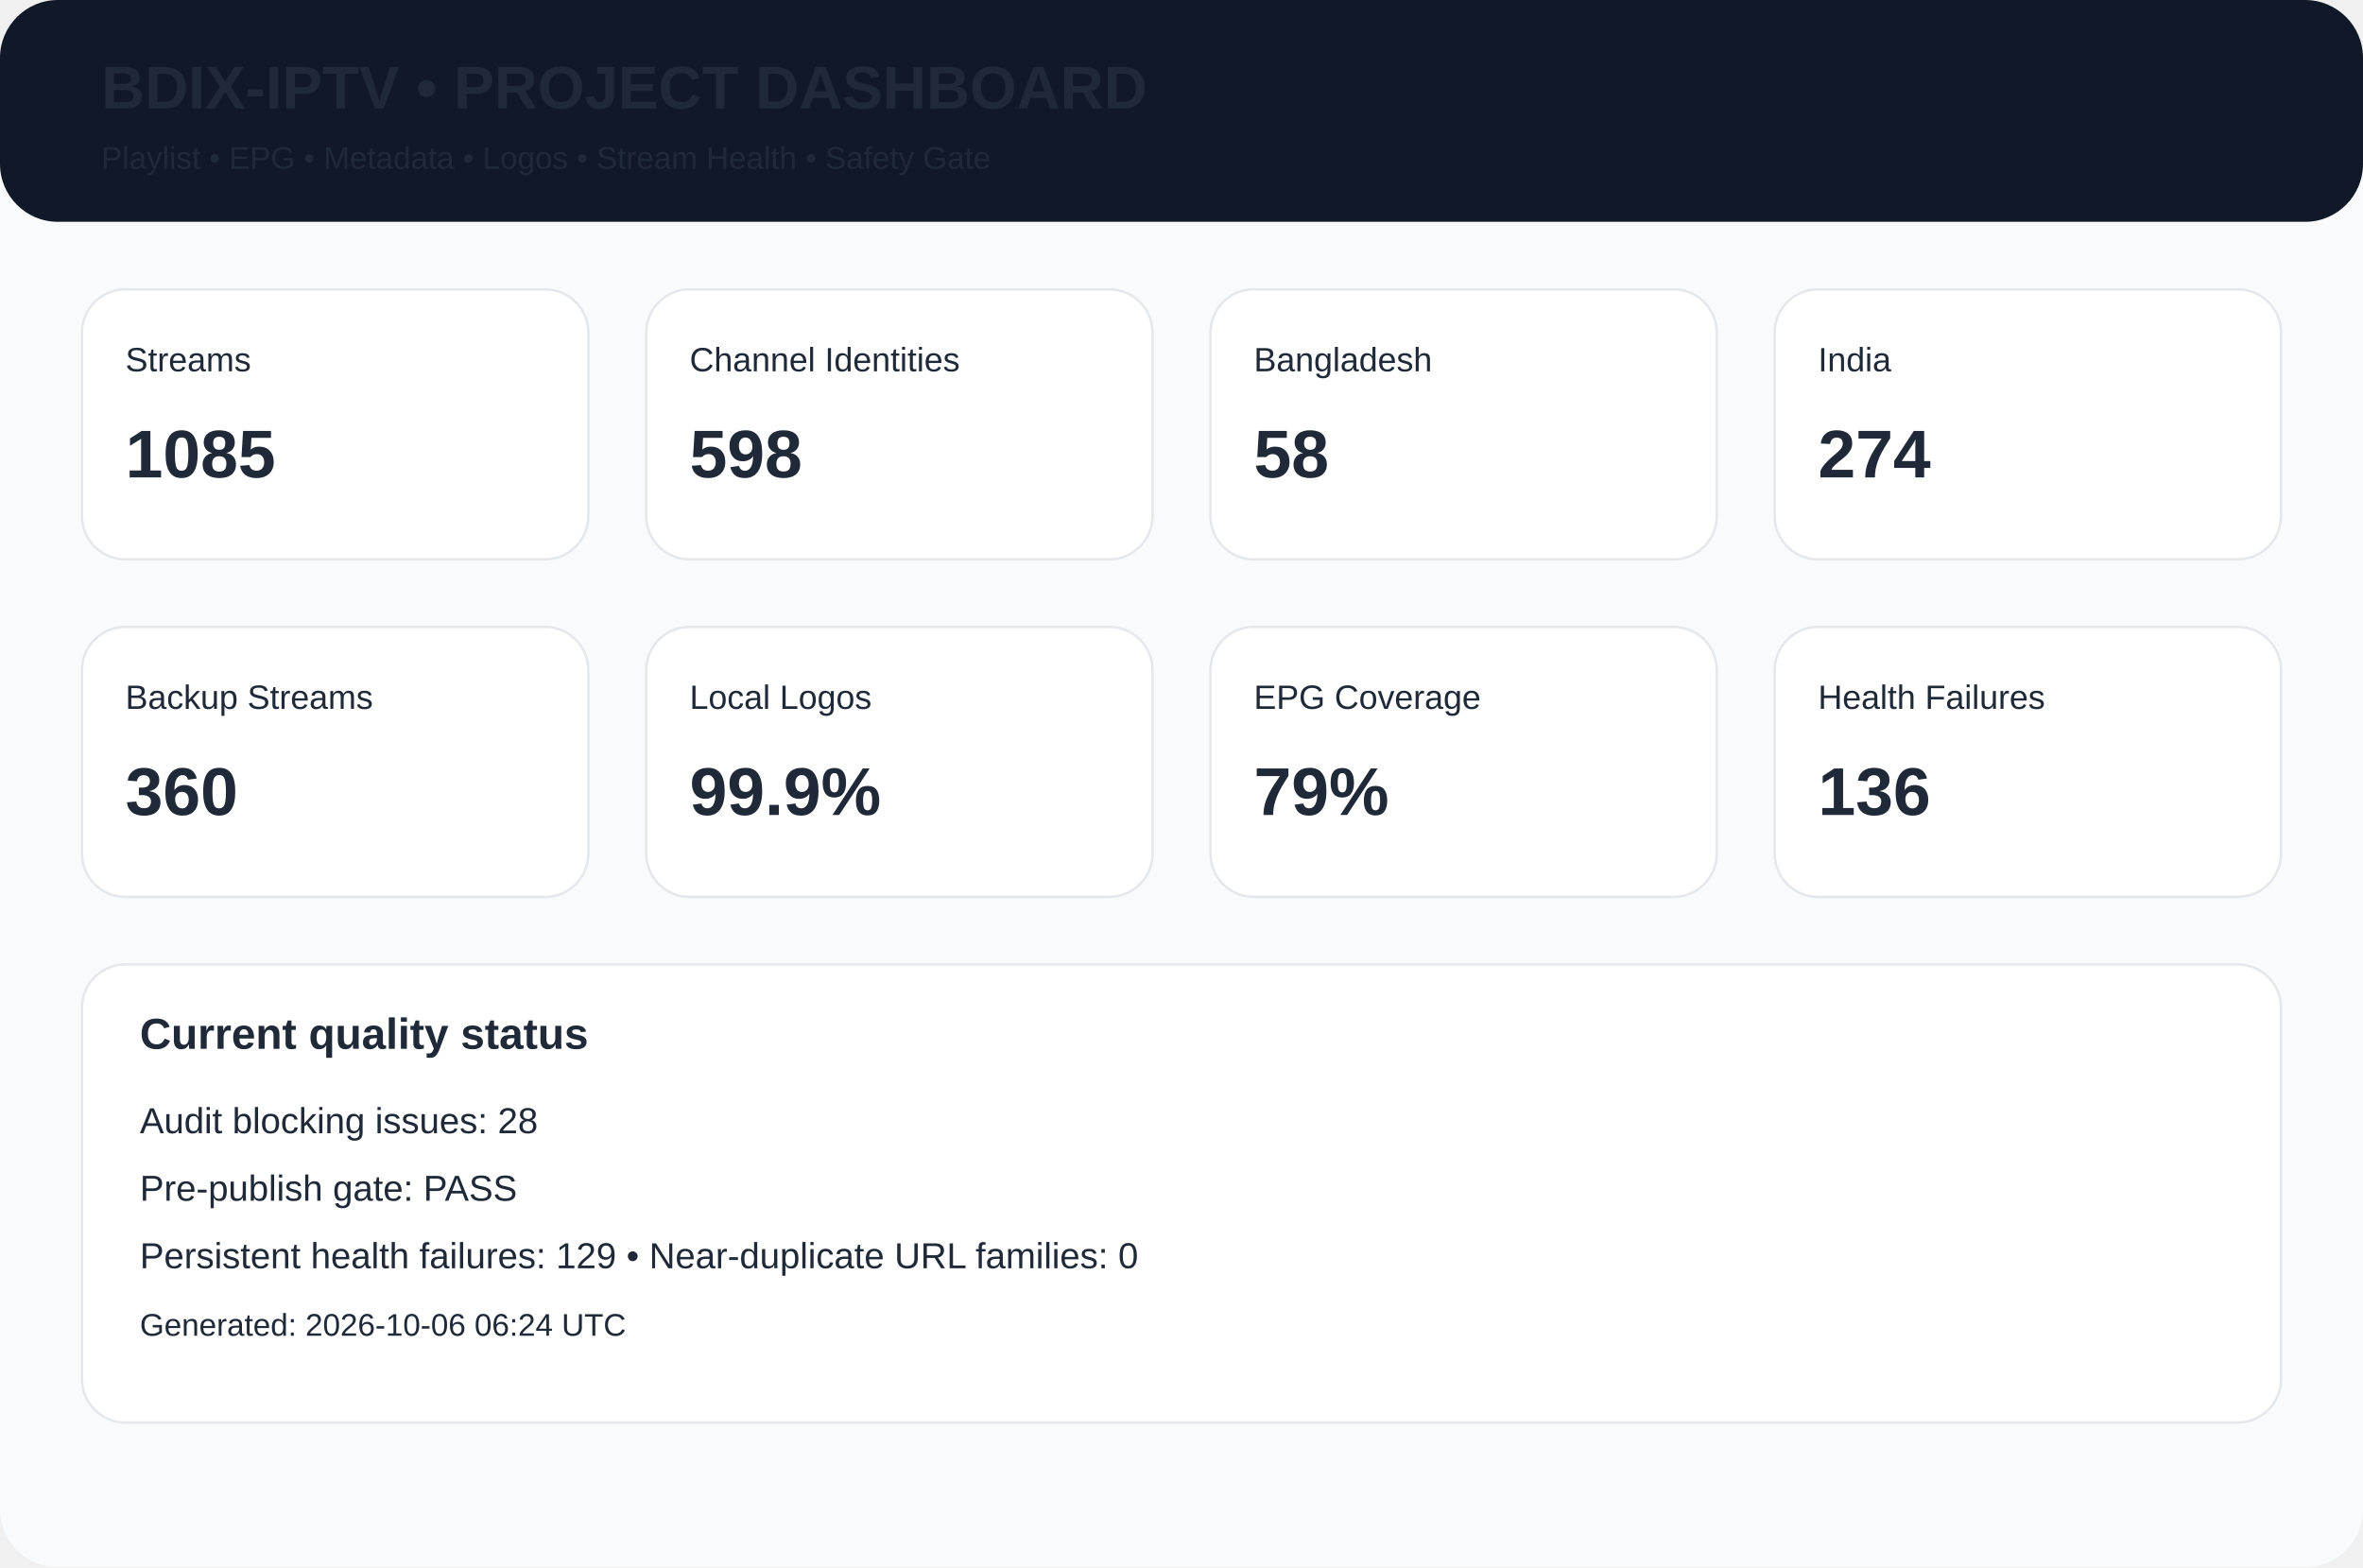
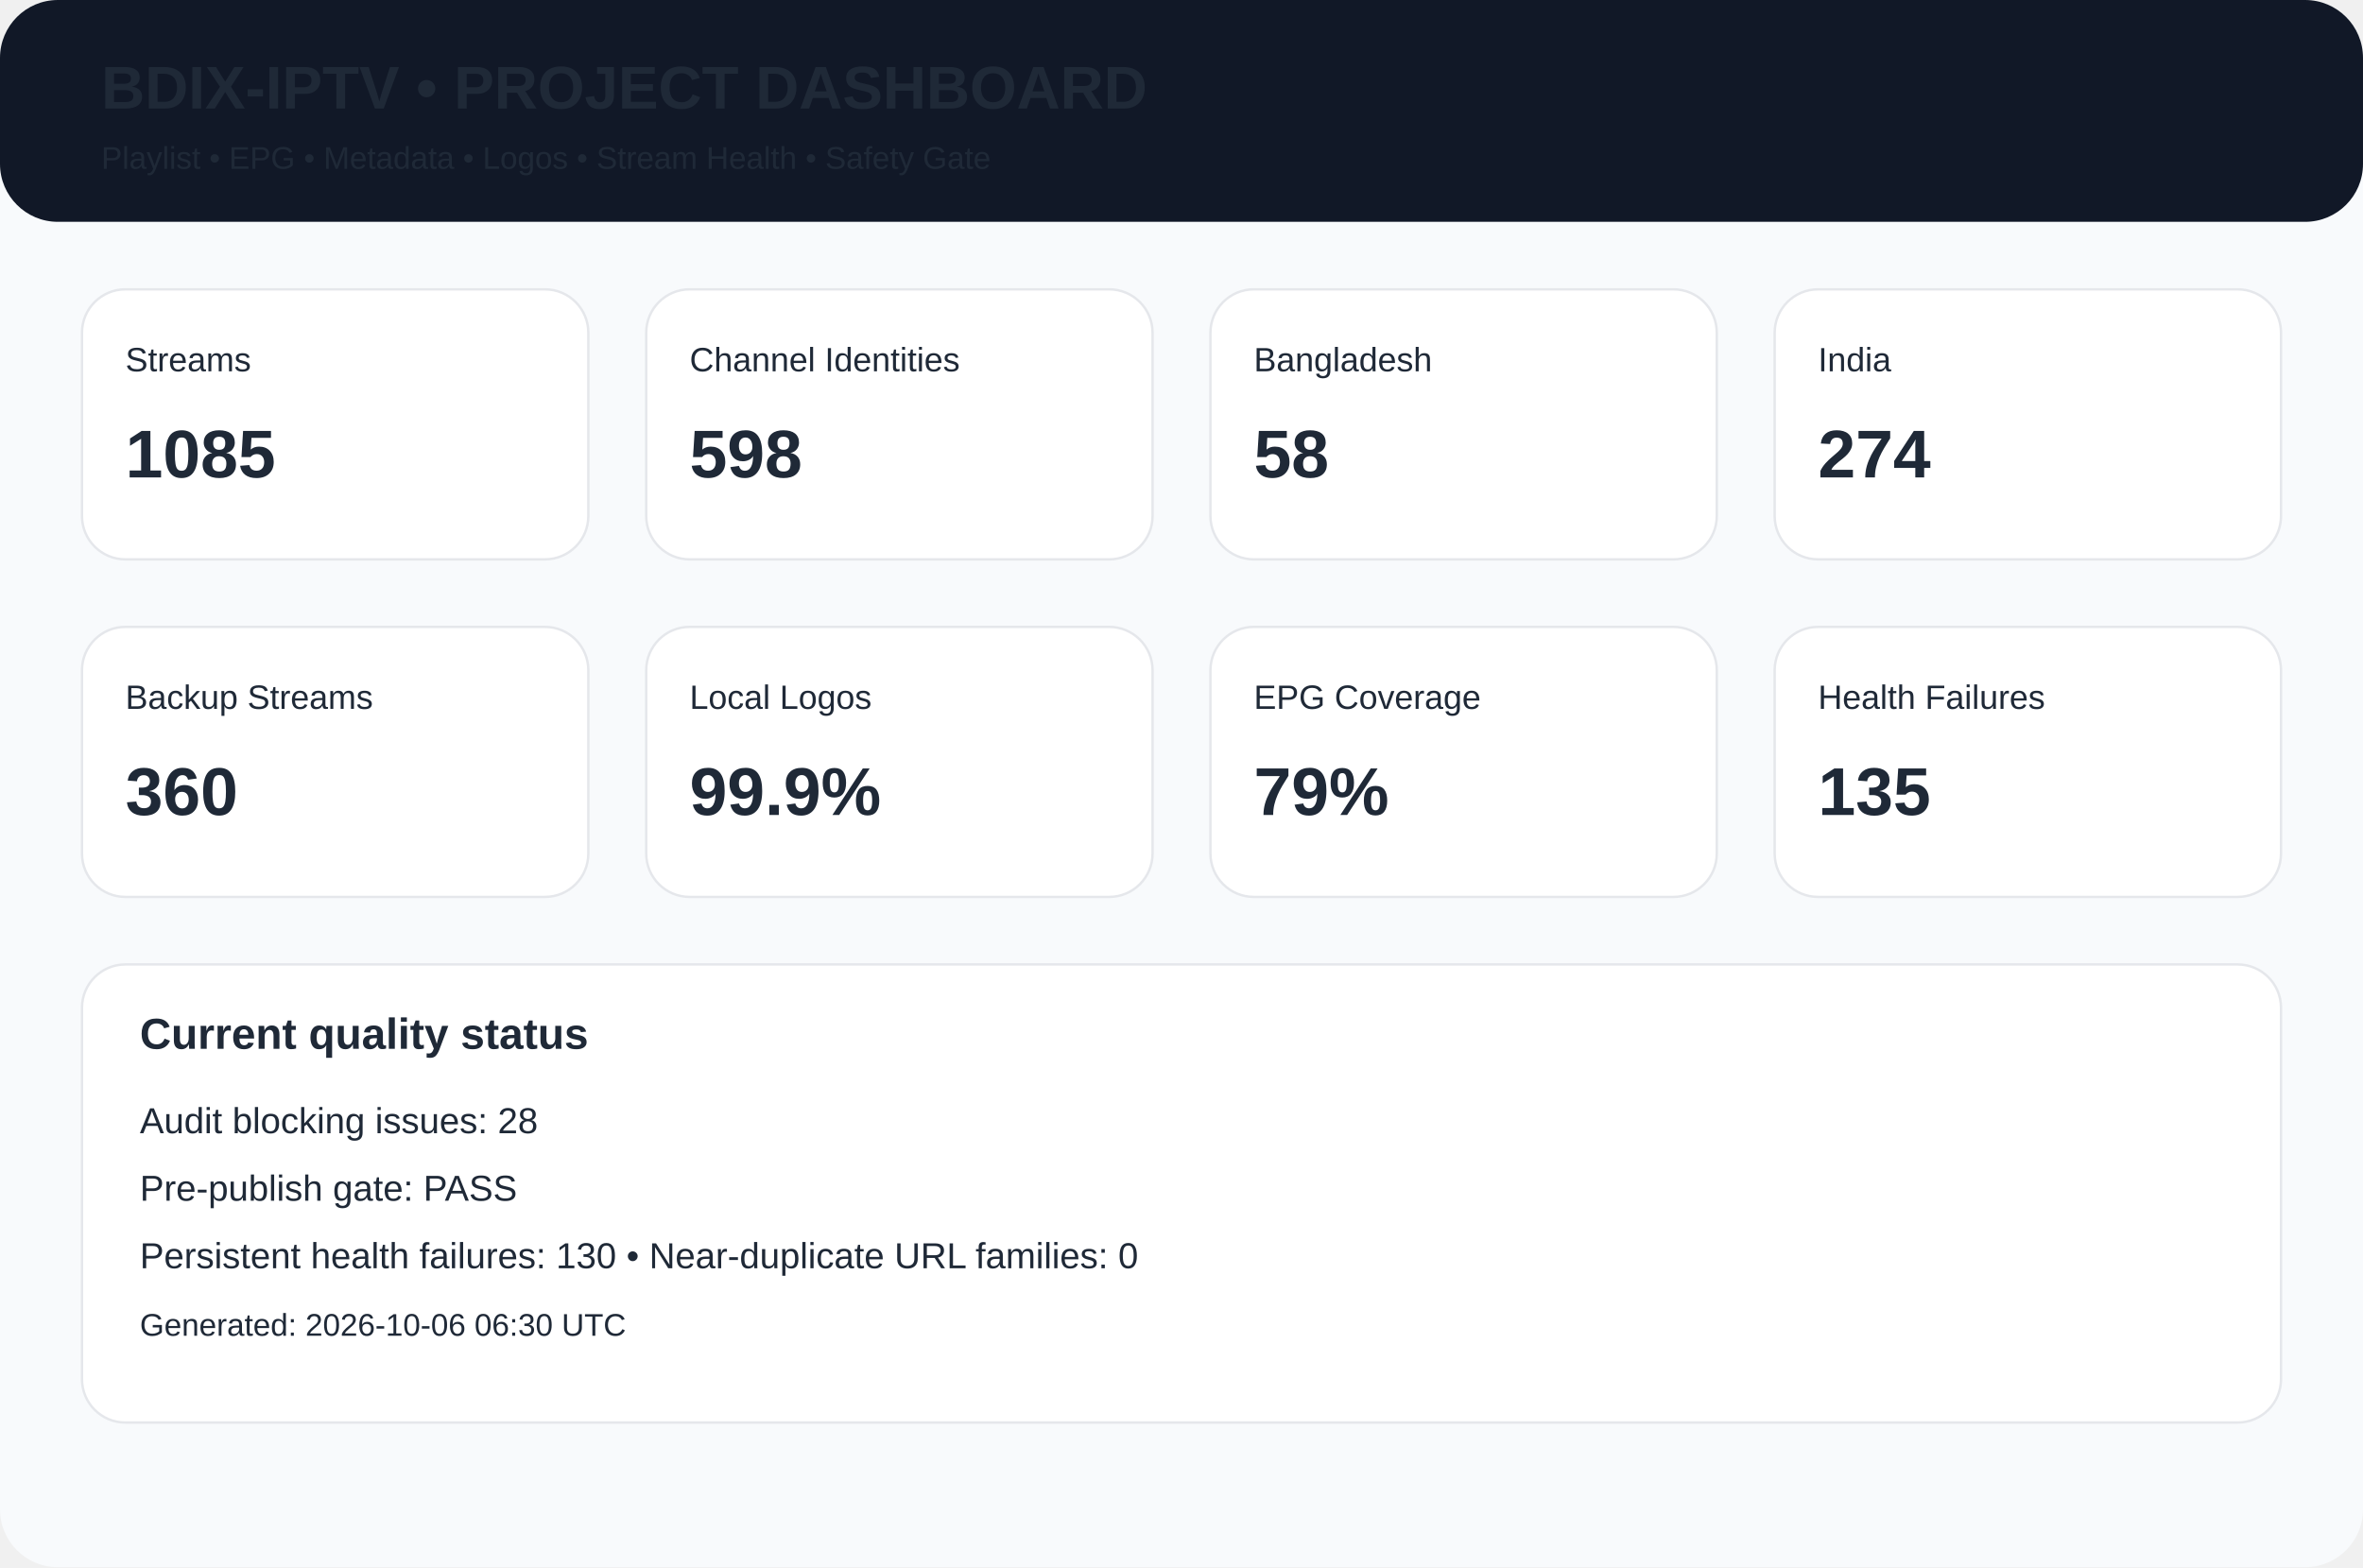
<svg xmlns="http://www.w3.org/2000/svg" width="980" height="650" viewBox="0 0 980 650">
  <rect width="980" height="650" rx="24" fill="#f8fafc" />
  <rect width="980" height="92" rx="24" fill="#111827" />
  <text x="42" y="45" font-family="Arial,Helvetica,sans-serif" font-size="25px" font-weight="700" fill="#1f2937">BDIX-IPTV • PROJECT DASHBOARD</text>
  <text x="42" y="70" font-family="Arial,Helvetica,sans-serif" font-size="13px" font-weight="400" fill="#1f2937">Playlist • EPG • Metadata • Logos • Stream Health • Safety Gate</text>
  <rect x="34" y="120" width="210" height="112" rx="18" fill="white" stroke="#e5e7eb" />
  <text x="52" y="154" font-family="Arial,Helvetica,sans-serif" font-size="14px" font-weight="400" fill="#1f2937">Streams</text>
  <text x="52" y="198" font-family="Arial,Helvetica,sans-serif" font-size="28px" font-weight="700" fill="#1f2937">1085</text>
  <rect x="268" y="120" width="210" height="112" rx="18" fill="white" stroke="#e5e7eb" />
  <text x="286" y="154" font-family="Arial,Helvetica,sans-serif" font-size="14px" font-weight="400" fill="#1f2937">Channel Identities</text>
  <text x="286" y="198" font-family="Arial,Helvetica,sans-serif" font-size="28px" font-weight="700" fill="#1f2937">598</text>
  <rect x="502" y="120" width="210" height="112" rx="18" fill="white" stroke="#e5e7eb" />
  <text x="520" y="154" font-family="Arial,Helvetica,sans-serif" font-size="14px" font-weight="400" fill="#1f2937">Bangladesh</text>
  <text x="520" y="198" font-family="Arial,Helvetica,sans-serif" font-size="28px" font-weight="700" fill="#1f2937">58</text>
  <rect x="736" y="120" width="210" height="112" rx="18" fill="white" stroke="#e5e7eb" />
  <text x="754" y="154" font-family="Arial,Helvetica,sans-serif" font-size="14px" font-weight="400" fill="#1f2937">India</text>
  <text x="754" y="198" font-family="Arial,Helvetica,sans-serif" font-size="28px" font-weight="700" fill="#1f2937">274</text>
  <rect x="34" y="260" width="210" height="112" rx="18" fill="white" stroke="#e5e7eb" />
  <text x="52" y="294" font-family="Arial,Helvetica,sans-serif" font-size="14px" font-weight="400" fill="#1f2937">Backup Streams</text>
  <text x="52" y="338" font-family="Arial,Helvetica,sans-serif" font-size="28px" font-weight="700" fill="#1f2937">360</text>
  <rect x="268" y="260" width="210" height="112" rx="18" fill="white" stroke="#e5e7eb" />
  <text x="286" y="294" font-family="Arial,Helvetica,sans-serif" font-size="14px" font-weight="400" fill="#1f2937">Local Logos</text>
  <text x="286" y="338" font-family="Arial,Helvetica,sans-serif" font-size="28px" font-weight="700" fill="#1f2937">99.9%</text>
  <rect x="502" y="260" width="210" height="112" rx="18" fill="white" stroke="#e5e7eb" />
  <text x="520" y="294" font-family="Arial,Helvetica,sans-serif" font-size="14px" font-weight="400" fill="#1f2937">EPG Coverage</text>
  <text x="520" y="338" font-family="Arial,Helvetica,sans-serif" font-size="28px" font-weight="700" fill="#1f2937">79%</text>
  <rect x="736" y="260" width="210" height="112" rx="18" fill="white" stroke="#e5e7eb" />
  <text x="754" y="294" font-family="Arial,Helvetica,sans-serif" font-size="14px" font-weight="400" fill="#1f2937">Health Failures</text>
-   <text x="754" y="338" font-family="Arial,Helvetica,sans-serif" font-size="28px" font-weight="700" fill="#1f2937">136</text>
+   <text x="754" y="338" font-family="Arial,Helvetica,sans-serif" font-size="28px" font-weight="700" fill="#1f2937">135</text>
  <rect x="34" y="400" width="912" height="190" rx="18" fill="white" stroke="#e5e7eb" />
  <text x="58" y="435" font-family="Arial,Helvetica,sans-serif" font-size="18px" font-weight="700" fill="#1f2937">Current quality status</text>
  <text x="58" y="470" font-family="Arial,Helvetica,sans-serif" font-size="15px" font-weight="400" fill="#1f2937">Audit blocking issues: 28</text>
  <text x="58" y="498" font-family="Arial,Helvetica,sans-serif" font-size="15px" font-weight="400" fill="#1f2937">Pre-publish gate: PASS</text>
-   <text x="58" y="526" font-family="Arial,Helvetica,sans-serif" font-size="15px" font-weight="400" fill="#1f2937">Persistent health failures: 129 • Near-duplicate URL families: 0</text>
-   <text x="58" y="554" font-family="Arial,Helvetica,sans-serif" font-size="13px" font-weight="400" fill="#1f2937">Generated: 2026-10-06 06:24 UTC</text>
+   <text x="58" y="526" font-family="Arial,Helvetica,sans-serif" font-size="15px" font-weight="400" fill="#1f2937">Persistent health failures: 130 • Near-duplicate URL families: 0</text>
+   <text x="58" y="554" font-family="Arial,Helvetica,sans-serif" font-size="13px" font-weight="400" fill="#1f2937">Generated: 2026-10-06 06:30 UTC</text>
</svg>
